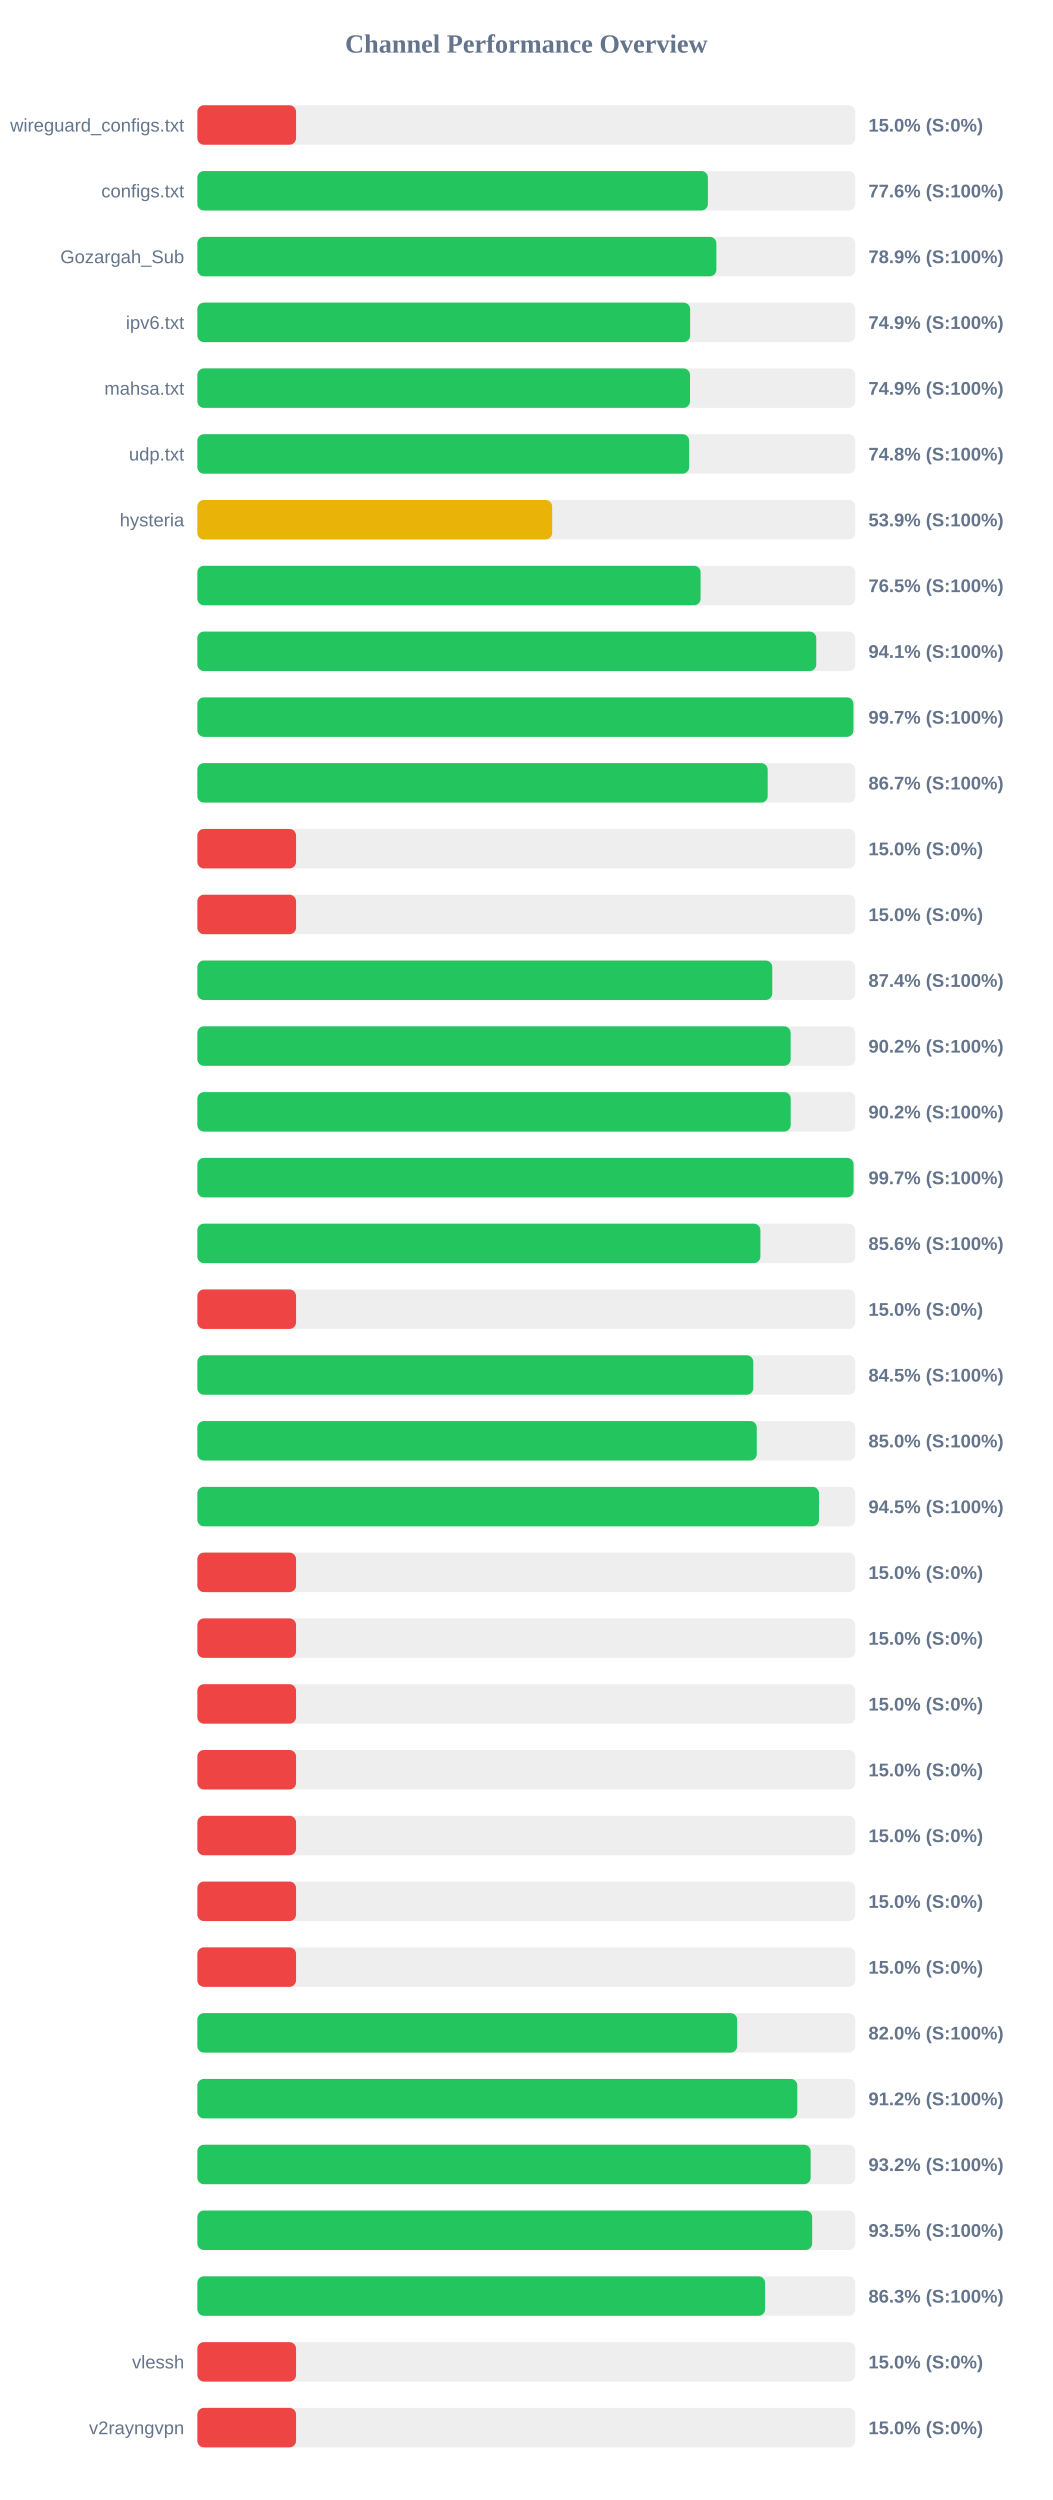
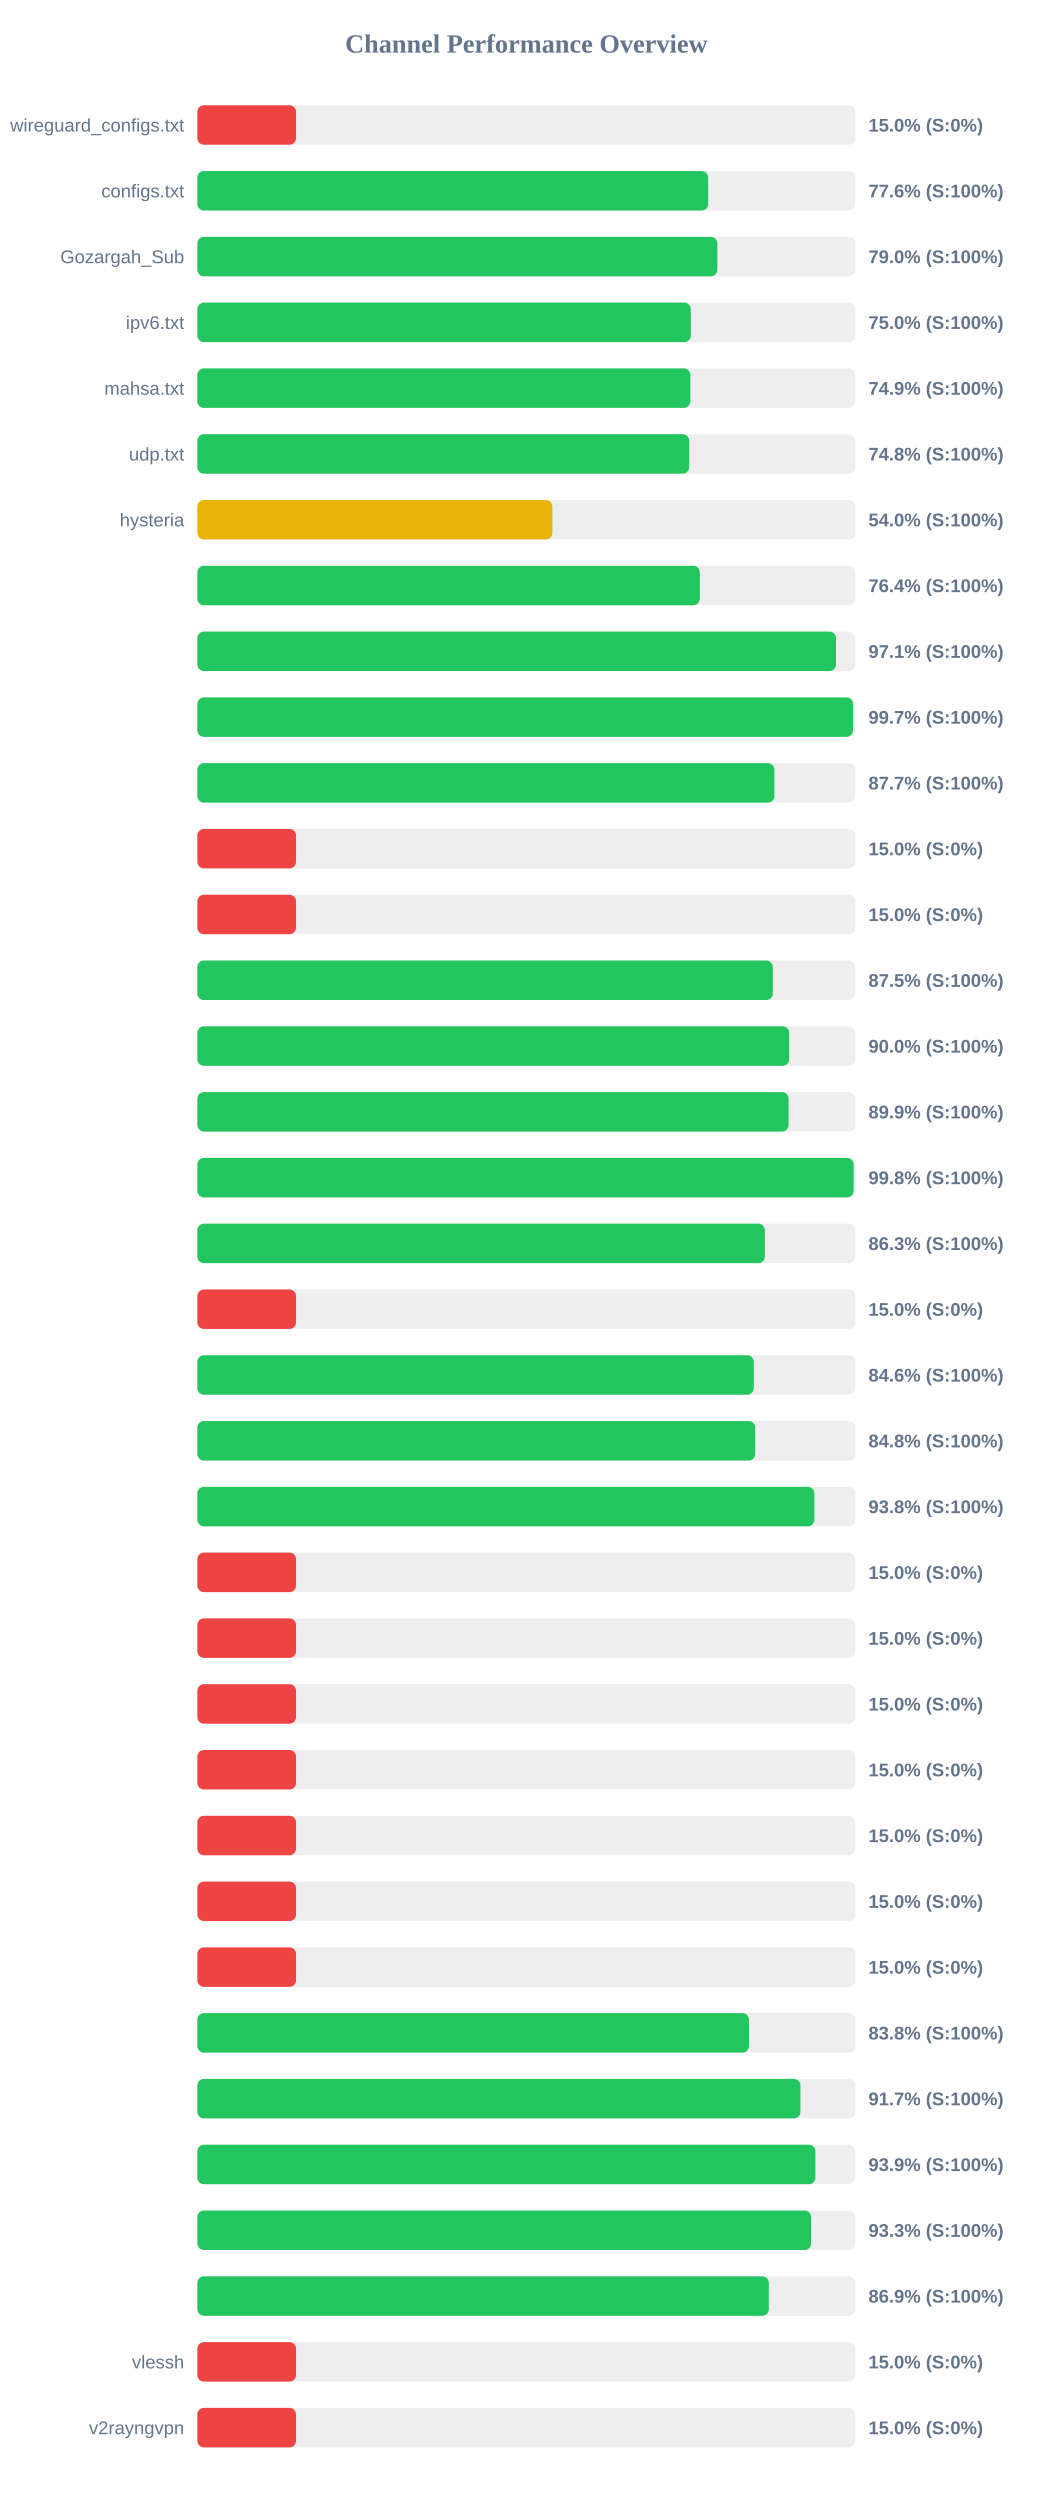
<svg xmlns="http://www.w3.org/2000/svg" width="800" height="1900" version="1.1">
  <style>
        .row { font: 14px Arial; fill: #64748b; }
        .score { font: bold 14px Arial; fill: #64748b; }
    </style>
  <text x="400" y="40" text-anchor="middle" font-size="20px" font-weight="bold" fill="#64748b">Channel Performance Overview</text>
  <rect x="150" y="80" width="500" height="30" fill="#eee" rx="5" />
  <rect x="150" y="80" width="75.0" height="30" fill="#ef4444" rx="5" />
  <text x="140" y="100" text-anchor="end" class="row">wireguard_configs.txt</text>
  <text x="660" y="100" text-anchor="start" class="score">15.0% (S:0%)</text>
  <rect x="150" y="130" width="500" height="30" fill="#eee" rx="5" />
-   <rect x="150" y="130" width="388.0" height="30" fill="#22c55e" rx="5" />
+   <rect x="150" y="130" width="388.2" height="30" fill="#22c55e" rx="5" />
  <text x="140" y="150" text-anchor="end" class="row">configs.txt</text>
  <text x="660" y="150" text-anchor="start" class="score">77.6% (S:100%)</text>
  <rect x="150" y="180" width="500" height="30" fill="#eee" rx="5" />
-   <rect x="150" y="180" width="394.45" height="30" fill="#22c55e" rx="5" />
+   <rect x="150" y="180" width="395.2" height="30" fill="#22c55e" rx="5" />
  <text x="140" y="200" text-anchor="end" class="row">Gozargah_Sub</text>
-   <text x="660" y="200" text-anchor="start" class="score">78.9% (S:100%)</text>
+   <text x="660" y="200" text-anchor="start" class="score">79.0% (S:100%)</text>
  <rect x="150" y="230" width="500" height="30" fill="#eee" rx="5" />
-   <rect x="150" y="230" width="374.5" height="30" fill="#22c55e" rx="5" />
+   <rect x="150" y="230" width="375.0" height="30" fill="#22c55e" rx="5" />
  <text x="140" y="250" text-anchor="end" class="row">ipv6.txt</text>
-   <text x="660" y="250" text-anchor="start" class="score">74.9% (S:100%)</text>
+   <text x="660" y="250" text-anchor="start" class="score">75.0% (S:100%)</text>
  <rect x="150" y="280" width="500" height="30" fill="#eee" rx="5" />
-   <rect x="150" y="280" width="374.4" height="30" fill="#22c55e" rx="5" />
+   <rect x="150" y="280" width="374.65" height="30" fill="#22c55e" rx="5" />
  <text x="140" y="300" text-anchor="end" class="row">mahsa.txt</text>
  <text x="660" y="300" text-anchor="start" class="score">74.9% (S:100%)</text>
  <rect x="150" y="330" width="500" height="30" fill="#eee" rx="5" />
-   <rect x="150" y="330" width="373.75" height="30" fill="#22c55e" rx="5" />
+   <rect x="150" y="330" width="373.8" height="30" fill="#22c55e" rx="5" />
  <text x="140" y="350" text-anchor="end" class="row">udp.txt</text>
  <text x="660" y="350" text-anchor="start" class="score">74.8% (S:100%)</text>
  <rect x="150" y="380" width="500" height="30" fill="#eee" rx="5" />
-   <rect x="150" y="380" width="269.65" height="30" fill="#eab308" rx="5" />
+   <rect x="150" y="380" width="269.8" height="30" fill="#eab308" rx="5" />
  <text x="140" y="400" text-anchor="end" class="row">hysteria</text>
-   <text x="660" y="400" text-anchor="start" class="score">53.9% (S:100%)</text>
+   <text x="660" y="400" text-anchor="start" class="score">54.0% (S:100%)</text>
  <rect x="150" y="430" width="500" height="30" fill="#eee" rx="5" />
-   <rect x="150" y="430" width="382.45" height="30" fill="#22c55e" rx="5" />
+   <rect x="150" y="430" width="381.85" height="30" fill="#22c55e" rx="5" />
  <text x="140" y="450" text-anchor="end" class="row" />
-   <text x="660" y="450" text-anchor="start" class="score">76.5% (S:100%)</text>
+   <text x="660" y="450" text-anchor="start" class="score">76.4% (S:100%)</text>
  <rect x="150" y="480" width="500" height="30" fill="#eee" rx="5" />
-   <rect x="150" y="480" width="470.35" height="30" fill="#22c55e" rx="5" />
+   <rect x="150" y="480" width="485.35" height="30" fill="#22c55e" rx="5" />
  <text x="140" y="500" text-anchor="end" class="row" />
-   <text x="660" y="500" text-anchor="start" class="score">94.1% (S:100%)</text>
+   <text x="660" y="500" text-anchor="start" class="score">97.1% (S:100%)</text>
  <rect x="150" y="530" width="500" height="30" fill="#eee" rx="5" />
-   <rect x="150" y="530" width="498.6" height="30" fill="#22c55e" rx="5" />
+   <rect x="150" y="530" width="498.25" height="30" fill="#22c55e" rx="5" />
  <text x="140" y="550" text-anchor="end" class="row" />
  <text x="660" y="550" text-anchor="start" class="score">99.7% (S:100%)</text>
  <rect x="150" y="580" width="500" height="30" fill="#eee" rx="5" />
-   <rect x="150" y="580" width="433.45" height="30" fill="#22c55e" rx="5" />
+   <rect x="150" y="580" width="438.55" height="30" fill="#22c55e" rx="5" />
  <text x="140" y="600" text-anchor="end" class="row" />
-   <text x="660" y="600" text-anchor="start" class="score">86.7% (S:100%)</text>
+   <text x="660" y="600" text-anchor="start" class="score">87.7% (S:100%)</text>
  <rect x="150" y="630" width="500" height="30" fill="#eee" rx="5" />
  <rect x="150" y="630" width="75.0" height="30" fill="#ef4444" rx="5" />
  <text x="140" y="650" text-anchor="end" class="row" />
  <text x="660" y="650" text-anchor="start" class="score">15.0% (S:0%)</text>
  <rect x="150" y="680" width="500" height="30" fill="#eee" rx="5" />
  <rect x="150" y="680" width="75.0" height="30" fill="#ef4444" rx="5" />
  <text x="140" y="700" text-anchor="end" class="row" />
  <text x="660" y="700" text-anchor="start" class="score">15.0% (S:0%)</text>
  <rect x="150" y="730" width="500" height="30" fill="#eee" rx="5" />
-   <rect x="150" y="730" width="436.9" height="30" fill="#22c55e" rx="5" />
+   <rect x="150" y="730" width="437.35" height="30" fill="#22c55e" rx="5" />
  <text x="140" y="750" text-anchor="end" class="row" />
-   <text x="660" y="750" text-anchor="start" class="score">87.4% (S:100%)</text>
+   <text x="660" y="750" text-anchor="start" class="score">87.5% (S:100%)</text>
  <rect x="150" y="780" width="500" height="30" fill="#eee" rx="5" />
-   <rect x="150" y="780" width="450.9" height="30" fill="#22c55e" rx="5" />
+   <rect x="150" y="780" width="449.8" height="30" fill="#22c55e" rx="5" />
  <text x="140" y="800" text-anchor="end" class="row" />
-   <text x="660" y="800" text-anchor="start" class="score">90.2% (S:100%)</text>
+   <text x="660" y="800" text-anchor="start" class="score">90.0% (S:100%)</text>
  <rect x="150" y="830" width="500" height="30" fill="#eee" rx="5" />
-   <rect x="150" y="830" width="450.95" height="30" fill="#22c55e" rx="5" />
+   <rect x="150" y="830" width="449.3" height="30" fill="#22c55e" rx="5" />
  <text x="140" y="850" text-anchor="end" class="row" />
-   <text x="660" y="850" text-anchor="start" class="score">90.2% (S:100%)</text>
+   <text x="660" y="850" text-anchor="start" class="score">89.9% (S:100%)</text>
  <rect x="150" y="880" width="500" height="30" fill="#eee" rx="5" />
-   <rect x="150" y="880" width="498.7" height="30" fill="#22c55e" rx="5" />
+   <rect x="150" y="880" width="498.75" height="30" fill="#22c55e" rx="5" />
  <text x="140" y="900" text-anchor="end" class="row" />
-   <text x="660" y="900" text-anchor="start" class="score">99.7% (S:100%)</text>
+   <text x="660" y="900" text-anchor="start" class="score">99.8% (S:100%)</text>
  <rect x="150" y="930" width="500" height="30" fill="#eee" rx="5" />
-   <rect x="150" y="930" width="427.9" height="30" fill="#22c55e" rx="5" />
+   <rect x="150" y="930" width="431.3" height="30" fill="#22c55e" rx="5" />
  <text x="140" y="950" text-anchor="end" class="row" />
-   <text x="660" y="950" text-anchor="start" class="score">85.6% (S:100%)</text>
+   <text x="660" y="950" text-anchor="start" class="score">86.3% (S:100%)</text>
  <rect x="150" y="980" width="500" height="30" fill="#eee" rx="5" />
  <rect x="150" y="980" width="75.0" height="30" fill="#ef4444" rx="5" />
  <text x="140" y="1000" text-anchor="end" class="row" />
  <text x="660" y="1000" text-anchor="start" class="score">15.0% (S:0%)</text>
  <rect x="150" y="1030" width="500" height="30" fill="#eee" rx="5" />
-   <rect x="150" y="1030" width="422.5" height="30" fill="#22c55e" rx="5" />
+   <rect x="150" y="1030" width="422.85" height="30" fill="#22c55e" rx="5" />
  <text x="140" y="1050" text-anchor="end" class="row" />
-   <text x="660" y="1050" text-anchor="start" class="score">84.5% (S:100%)</text>
+   <text x="660" y="1050" text-anchor="start" class="score">84.6% (S:100%)</text>
  <rect x="150" y="1080" width="500" height="30" fill="#eee" rx="5" />
-   <rect x="150" y="1080" width="425.15" height="30" fill="#22c55e" rx="5" />
+   <rect x="150" y="1080" width="423.95" height="30" fill="#22c55e" rx="5" />
  <text x="140" y="1100" text-anchor="end" class="row" />
-   <text x="660" y="1100" text-anchor="start" class="score">85.0% (S:100%)</text>
+   <text x="660" y="1100" text-anchor="start" class="score">84.8% (S:100%)</text>
  <rect x="150" y="1130" width="500" height="30" fill="#eee" rx="5" />
-   <rect x="150" y="1130" width="472.45" height="30" fill="#22c55e" rx="5" />
+   <rect x="150" y="1130" width="468.95" height="30" fill="#22c55e" rx="5" />
  <text x="140" y="1150" text-anchor="end" class="row" />
-   <text x="660" y="1150" text-anchor="start" class="score">94.5% (S:100%)</text>
+   <text x="660" y="1150" text-anchor="start" class="score">93.8% (S:100%)</text>
  <rect x="150" y="1180" width="500" height="30" fill="#eee" rx="5" />
  <rect x="150" y="1180" width="75.0" height="30" fill="#ef4444" rx="5" />
  <text x="140" y="1200" text-anchor="end" class="row" />
  <text x="660" y="1200" text-anchor="start" class="score">15.0% (S:0%)</text>
  <rect x="150" y="1230" width="500" height="30" fill="#eee" rx="5" />
  <rect x="150" y="1230" width="75.0" height="30" fill="#ef4444" rx="5" />
  <text x="140" y="1250" text-anchor="end" class="row" />
  <text x="660" y="1250" text-anchor="start" class="score">15.0% (S:0%)</text>
  <rect x="150" y="1280" width="500" height="30" fill="#eee" rx="5" />
  <rect x="150" y="1280" width="75.0" height="30" fill="#ef4444" rx="5" />
  <text x="140" y="1300" text-anchor="end" class="row" />
  <text x="660" y="1300" text-anchor="start" class="score">15.0% (S:0%)</text>
  <rect x="150" y="1330" width="500" height="30" fill="#eee" rx="5" />
  <rect x="150" y="1330" width="75.0" height="30" fill="#ef4444" rx="5" />
  <text x="140" y="1350" text-anchor="end" class="row" />
  <text x="660" y="1350" text-anchor="start" class="score">15.0% (S:0%)</text>
  <rect x="150" y="1380" width="500" height="30" fill="#eee" rx="5" />
  <rect x="150" y="1380" width="75.0" height="30" fill="#ef4444" rx="5" />
  <text x="140" y="1400" text-anchor="end" class="row" />
  <text x="660" y="1400" text-anchor="start" class="score">15.0% (S:0%)</text>
  <rect x="150" y="1430" width="500" height="30" fill="#eee" rx="5" />
  <rect x="150" y="1430" width="75.0" height="30" fill="#ef4444" rx="5" />
  <text x="140" y="1450" text-anchor="end" class="row" />
  <text x="660" y="1450" text-anchor="start" class="score">15.0% (S:0%)</text>
  <rect x="150" y="1480" width="500" height="30" fill="#eee" rx="5" />
  <rect x="150" y="1480" width="75.0" height="30" fill="#ef4444" rx="5" />
  <text x="140" y="1500" text-anchor="end" class="row" />
  <text x="660" y="1500" text-anchor="start" class="score">15.0% (S:0%)</text>
  <rect x="150" y="1530" width="500" height="30" fill="#eee" rx="5" />
-   <rect x="150" y="1530" width="410.25" height="30" fill="#22c55e" rx="5" />
+   <rect x="150" y="1530" width="419.2" height="30" fill="#22c55e" rx="5" />
  <text x="140" y="1550" text-anchor="end" class="row" />
-   <text x="660" y="1550" text-anchor="start" class="score">82.0% (S:100%)</text>
+   <text x="660" y="1550" text-anchor="start" class="score">83.8% (S:100%)</text>
  <rect x="150" y="1580" width="500" height="30" fill="#eee" rx="5" />
-   <rect x="150" y="1580" width="455.95" height="30" fill="#22c55e" rx="5" />
+   <rect x="150" y="1580" width="458.35" height="30" fill="#22c55e" rx="5" />
  <text x="140" y="1600" text-anchor="end" class="row" />
-   <text x="660" y="1600" text-anchor="start" class="score">91.2% (S:100%)</text>
+   <text x="660" y="1600" text-anchor="start" class="score">91.7% (S:100%)</text>
  <rect x="150" y="1630" width="500" height="30" fill="#eee" rx="5" />
-   <rect x="150" y="1630" width="466.1" height="30" fill="#22c55e" rx="5" />
+   <rect x="150" y="1630" width="469.7" height="30" fill="#22c55e" rx="5" />
  <text x="140" y="1650" text-anchor="end" class="row" />
-   <text x="660" y="1650" text-anchor="start" class="score">93.2% (S:100%)</text>
+   <text x="660" y="1650" text-anchor="start" class="score">93.9% (S:100%)</text>
  <rect x="150" y="1680" width="500" height="30" fill="#eee" rx="5" />
-   <rect x="150" y="1680" width="467.25" height="30" fill="#22c55e" rx="5" />
+   <rect x="150" y="1680" width="466.45" height="30" fill="#22c55e" rx="5" />
  <text x="140" y="1700" text-anchor="end" class="row" />
-   <text x="660" y="1700" text-anchor="start" class="score">93.5% (S:100%)</text>
+   <text x="660" y="1700" text-anchor="start" class="score">93.3% (S:100%)</text>
  <rect x="150" y="1730" width="500" height="30" fill="#eee" rx="5" />
-   <rect x="150" y="1730" width="431.45" height="30" fill="#22c55e" rx="5" />
+   <rect x="150" y="1730" width="434.3" height="30" fill="#22c55e" rx="5" />
  <text x="140" y="1750" text-anchor="end" class="row" />
-   <text x="660" y="1750" text-anchor="start" class="score">86.3% (S:100%)</text>
+   <text x="660" y="1750" text-anchor="start" class="score">86.9% (S:100%)</text>
  <rect x="150" y="1780" width="500" height="30" fill="#eee" rx="5" />
  <rect x="150" y="1780" width="75.0" height="30" fill="#ef4444" rx="5" />
  <text x="140" y="1800" text-anchor="end" class="row">vlessh</text>
  <text x="660" y="1800" text-anchor="start" class="score">15.0% (S:0%)</text>
  <rect x="150" y="1830" width="500" height="30" fill="#eee" rx="5" />
  <rect x="150" y="1830" width="75.0" height="30" fill="#ef4444" rx="5" />
  <text x="140" y="1850" text-anchor="end" class="row">v2rayngvpn</text>
  <text x="660" y="1850" text-anchor="start" class="score">15.0% (S:0%)</text>
</svg>
